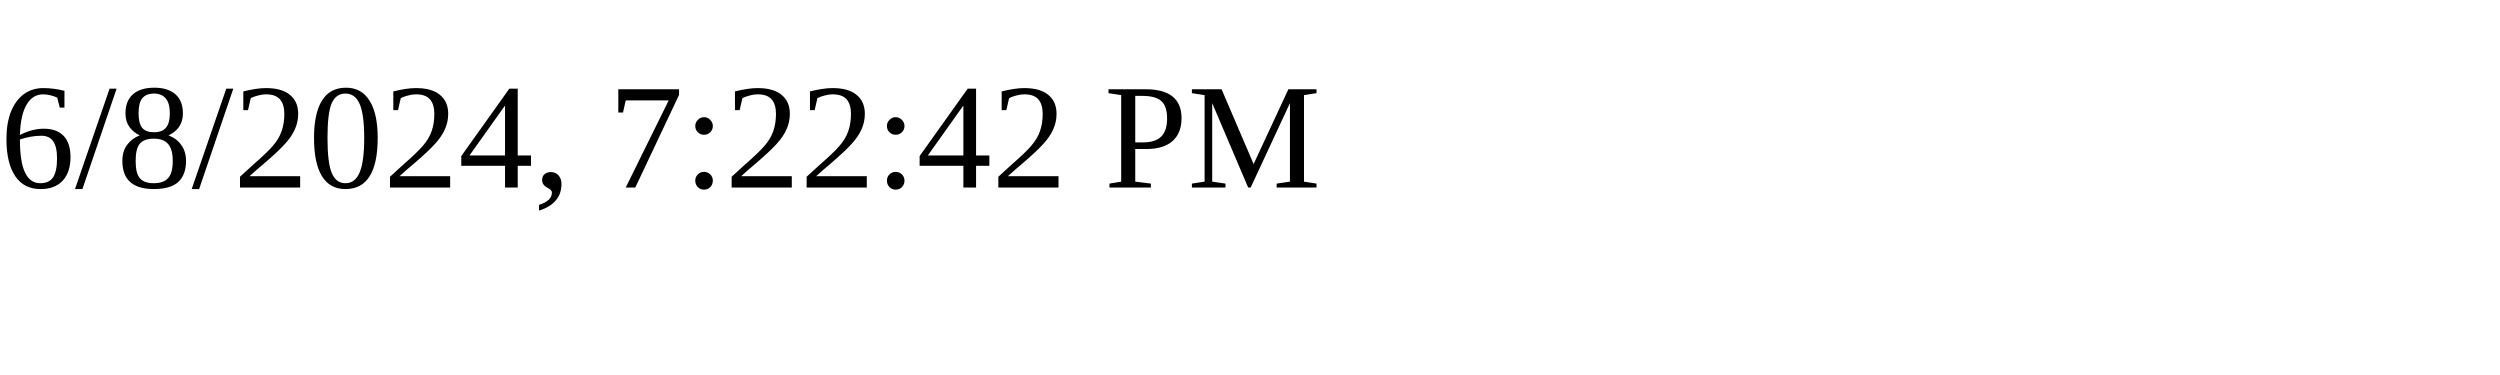
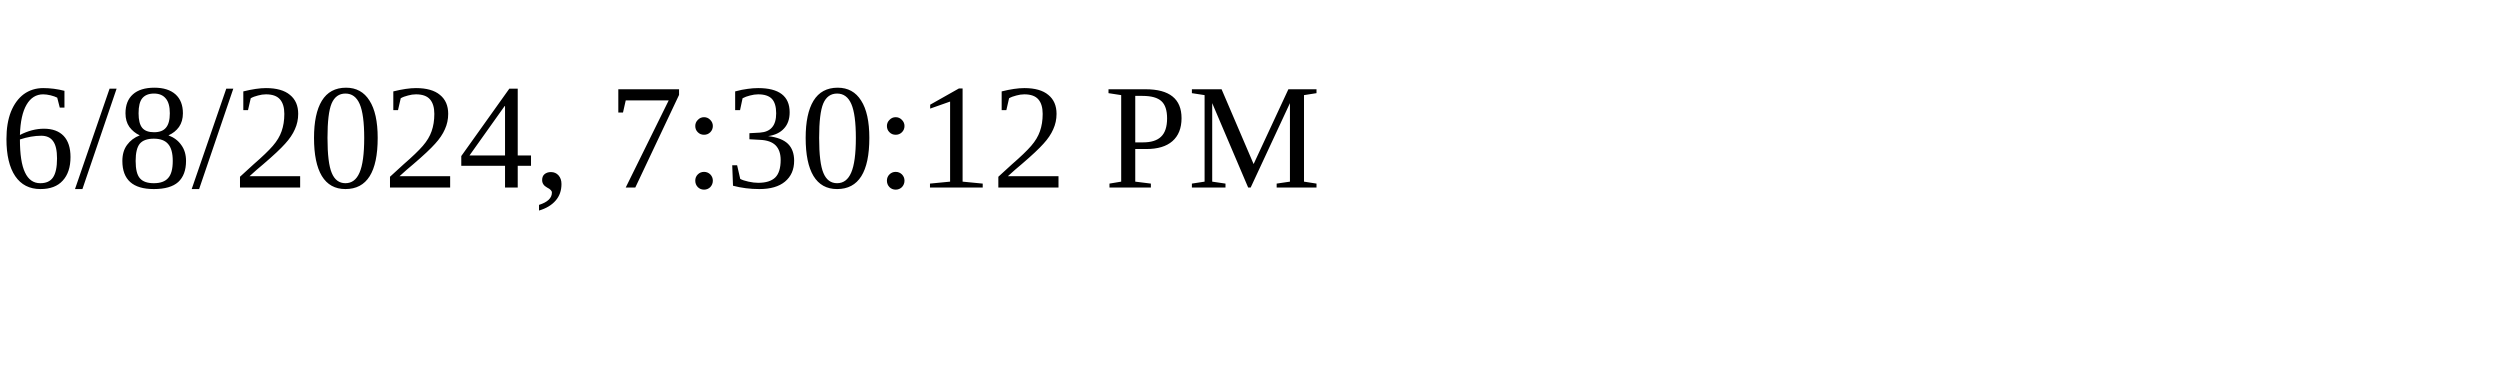
<svg xmlns="http://www.w3.org/2000/svg" height="30" width="200">
-   <text x="0" y="15">6/8/2024, 7:22:42 PM</text>
+   <text x="0" y="15">6/8/2024, 7:30:12 PM</text>
</svg>
